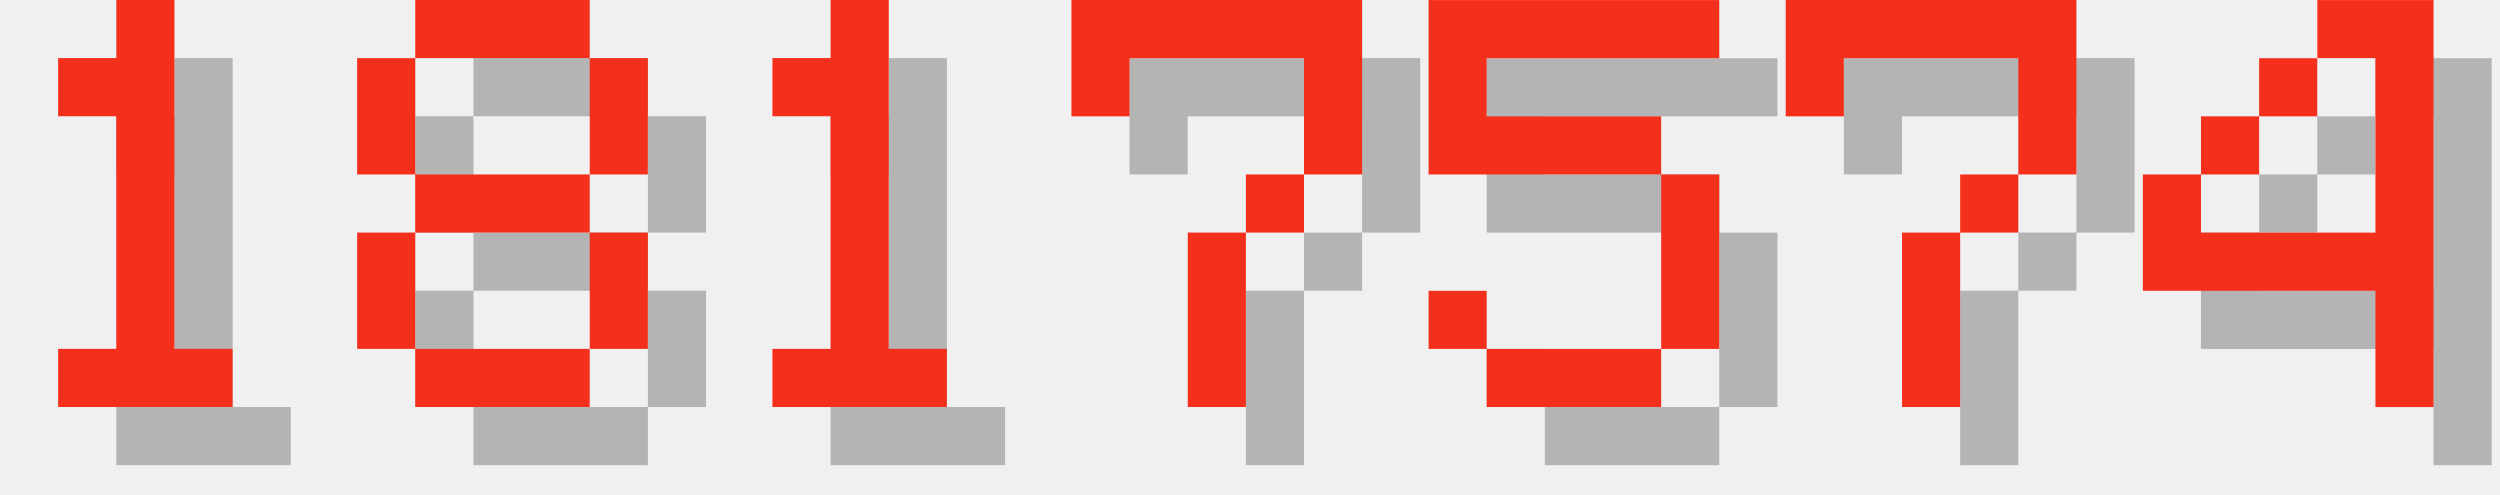
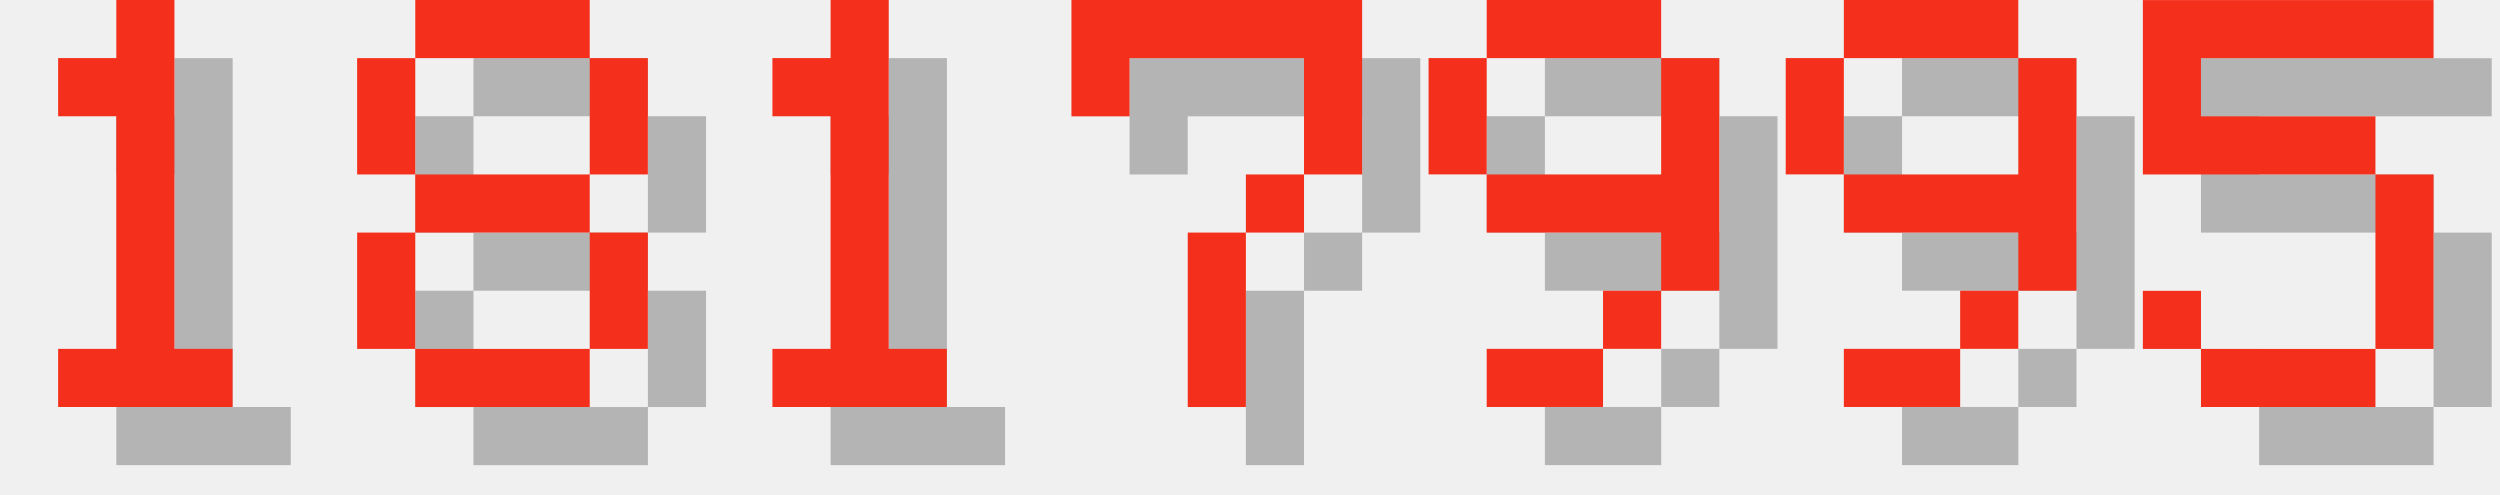
<svg xmlns="http://www.w3.org/2000/svg" version="1.1" width="182.0" height="36">
  <style>
        .text-foreground {
            fill: #F4301C;
        }
        .text-shadow {
            fill: #000000;
            fill-opacity: 0.25;
        }
    </style>
  <g class="digit" id="digit_1" transform="translate(0.0, 0), scale(4)">
    <path id="digit_1_shadow" class="text-shadow" d="m2.117 2.117v1.058h1.058v4.233h-1.058v1.058h3.175v-1.058h-1.058v-6.35h-1.058v1.058h-1.058z" fill-opacity=".5" style="paint-order:stroke fill markers" />
    <path id="digit_1_fg" class="text-foreground" d="m1.058 1.058v1.058h1.058v4.233h-1.058v1.058h3.175v-1.058h-1.058v-6.35h-1.058v1.058h-1.058z" fill="#fff" style="paint-order:stroke fill markers" />
  </g>
  <g class="digit" id="digit_8" transform="translate(26.0, 0), scale(4)">
    <path id="digit_8_shadow" class="text-shadow" d="m2.117 1.058v1.058h3.175v-1.058h-3.175zm3.175 1.058v2.117h1.058v-2.117h-1.058zm0 2.117h-3.175v1.058h3.175v-1.058zm0 1.058v2.117h1.058v-2.117h-1.058zm0 2.117h-3.175v1.058h3.175v-1.058zm-3.175 0v-2.117h-1.058v2.117h1.058zm0-3.175v-2.117h-1.058v2.117h1.058z" fill-opacity=".5" style="paint-order:stroke fill markers" />
    <path id="digit_8_fg" class="text-foreground" d="m1.058 0v1.058h3.175v-1.058h-3.175zm3.175 1.058v2.117h1.058v-2.117h-1.058zm0 2.117h-3.175v1.058h3.175v-1.058zm0 1.058v2.117h1.058v-2.117h-1.058zm0 2.117h-3.175v1.058h3.175v-1.058zm-3.175 0v-2.117h-1.058v2.117h1.058zm0-3.175v-2.117h-1.058v2.117h1.058z" fill="#fff" style="paint-order:stroke fill markers" />
  </g>
  <g class="digit" id="digit_1" transform="translate(52.0, 0), scale(4)">
    <path id="digit_1_shadow" class="text-shadow" d="m2.117 2.117v1.058h1.058v4.233h-1.058v1.058h3.175v-1.058h-1.058v-6.35h-1.058v1.058h-1.058z" fill-opacity=".5" style="paint-order:stroke fill markers" />
    <path id="digit_1_fg" class="text-foreground" d="m1.058 1.058v1.058h1.058v4.233h-1.058v1.058h3.175v-1.058h-1.058v-6.35h-1.058v1.058h-1.058z" fill="#fff" style="paint-order:stroke fill markers" />
  </g>
  <g class="digit" id="digit_7" transform="translate(78.0, 0), scale(4)">
    <path id="digit_7_shadow" class="text-shadow" d="m1.058 1.058 2e-6 2.117h1.058v-1.058h3.175v1.058l2e-7 1.058h-1.058v1.058h-1.058l4e-7 3.175 1.058 1e-7v-3.175h1.058v-1.058h1.058l5e-7 -1.058v-2.117z" fill-opacity=".5" style="paint-order:stroke fill markers" />
    <path id="digit_7_fg" class="text-foreground" d="m0 0 2e-6 2.117h1.058v-1.058h3.175v1.058l2e-7 1.058h-1.058v1.058h-1.058l4e-7 3.175 1.058 1e-7v-3.175h1.058v-1.058h1.058l5e-7 -1.058v-2.117z" fill="#fff" style="paint-order:stroke fill markers" />
  </g>
-   <g class="digit" id="digit_5" transform="translate(104.0, 0), scale(4)">
+   <g class="digit" id="digit_9" transform="translate(104.0, 0), scale(4)">
+     <path id="digit_9_shadow" class="text-shadow" d="m2.117 1.058v1.058h3.175v-1.058h-3.175zm3.175 1.058v2.117h-3.175v1.058h3.175v1.058h1.058v-4.233h-1.058zm0 4.233h-1.058v1.058h1.058v-1.058zm-1.058 1.058h-2.117v1.058h2.117v-1.058zm-2.117-3.175v-2.117h-1.058v2.117h1.058z" fill-opacity=".5" style="paint-order:stroke fill markers" />
+     <path id="digit_9_fg" class="text-foreground" d="m1.058 0v1.058h3.175v-1.058h-3.175zm3.175 1.058v2.117h-3.175v1.058h3.175v1.058h1.058v-4.233h-1.058zm0 4.233h-1.058v1.058h1.058v-1.058zm-1.058 1.058h-2.117v1.058h2.117v-1.058zm-2.117-3.175v-2.117h-1.058v2.117h1.058z" fill="#fff" style="paint-order:stroke fill markers" />
+   </g>
+   <g class="digit" id="digit_9" transform="translate(130.0, 0), scale(4)">
+     <path id="digit_9_shadow" class="text-shadow" d="m2.117 1.058v1.058h3.175v-1.058h-3.175zm3.175 1.058v2.117h-3.175v1.058h3.175v1.058h1.058v-4.233h-1.058zm0 4.233h-1.058v1.058h1.058v-1.058zm-1.058 1.058h-2.117v1.058h2.117v-1.058zm-2.117-3.175v-2.117h-1.058v2.117h1.058z" fill-opacity=".5" style="paint-order:stroke fill markers" />
+     <path id="digit_9_fg" class="text-foreground" d="m1.058 0v1.058h3.175v-1.058h-3.175zm3.175 1.058v2.117h-3.175v1.058h3.175v1.058h1.058v-4.233h-1.058zm0 4.233h-1.058v1.058h1.058v-1.058zm-1.058 1.058h-2.117v1.058h2.117v-1.058zm-2.117-3.175v-2.117h-1.058v2.117h1.058z" fill="#fff" style="paint-order:stroke fill markers" />
+   </g>
+   <g class="digit" id="digit_5" transform="translate(156.0, 0), scale(4)">
    <path id="digit_5_shadow" class="text-shadow" d="m1.058 1.058v3.175h4.233v3.175h-3.175v-1.058h-1.058v1.058h1.058v1.058h3.175v-1.058h1.058v-3.175h-1.058v-1.058h-3.175v-1.058h4.233v-1.058h-5.292z" fill-opacity=".5" style="paint-order:stroke fill markers" />
    <path id="digit_5_fg" class="text-foreground" d="m0 0v3.175h4.233v3.175h-3.175v-1.058h-1.058v1.058h1.058v1.058h3.175v-1.058h1.058v-3.175h-1.058v-1.058h-3.175v-1.058h4.233v-1.058h-5.292z" fill="#fff" style="paint-order:stroke fill markers" />
  </g>
-   <g class="digit" id="digit_7" transform="translate(130.0, 0), scale(4)">
-     <path id="digit_7_shadow" class="text-shadow" d="m1.058 1.058 2e-6 2.117h1.058v-1.058h3.175v1.058l2e-7 1.058h-1.058v1.058h-1.058l4e-7 3.175 1.058 1e-7v-3.175h1.058v-1.058h1.058l5e-7 -1.058v-2.117z" fill-opacity=".5" style="paint-order:stroke fill markers" />
-     <path id="digit_7_fg" class="text-foreground" d="m0 0 2e-6 2.117h1.058v-1.058h3.175v1.058l2e-7 1.058h-1.058v1.058h-1.058l4e-7 3.175 1.058 1e-7v-3.175h1.058v-1.058h1.058l5e-7 -1.058v-2.117z" fill="#fff" style="paint-order:stroke fill markers" />
-   </g>
-   <g class="digit" id="digit_4" transform="translate(156.0, 0), scale(4)">
-     <path id="digit_4_shadow" class="text-shadow" d="m4.233 1.058v1.058h1.058v3.175h-3.175v-1.058h-1.058v2.117h4.233v2.117h1.058v-7.408h-2.117zm-2.117 3.175h1.058v-1.058h-1.058v1.058zm1.058-1.058h1.058v-1.058h-1.058v1.058z" fill-opacity=".5" style="paint-order:stroke fill markers" />
-     <path id="digit_4_fg" class="text-foreground" d="m3.175 0v1.058h1.058v3.175h-3.175v-1.058h-1.058v2.117h4.233v2.117h1.058v-7.408h-2.117zm-2.117 3.175h1.058v-1.058h-1.058v1.058zm1.058-1.058h1.058v-1.058h-1.058v1.058z" fill="#fff" style="paint-order:stroke fill markers" />
-   </g>
</svg>
